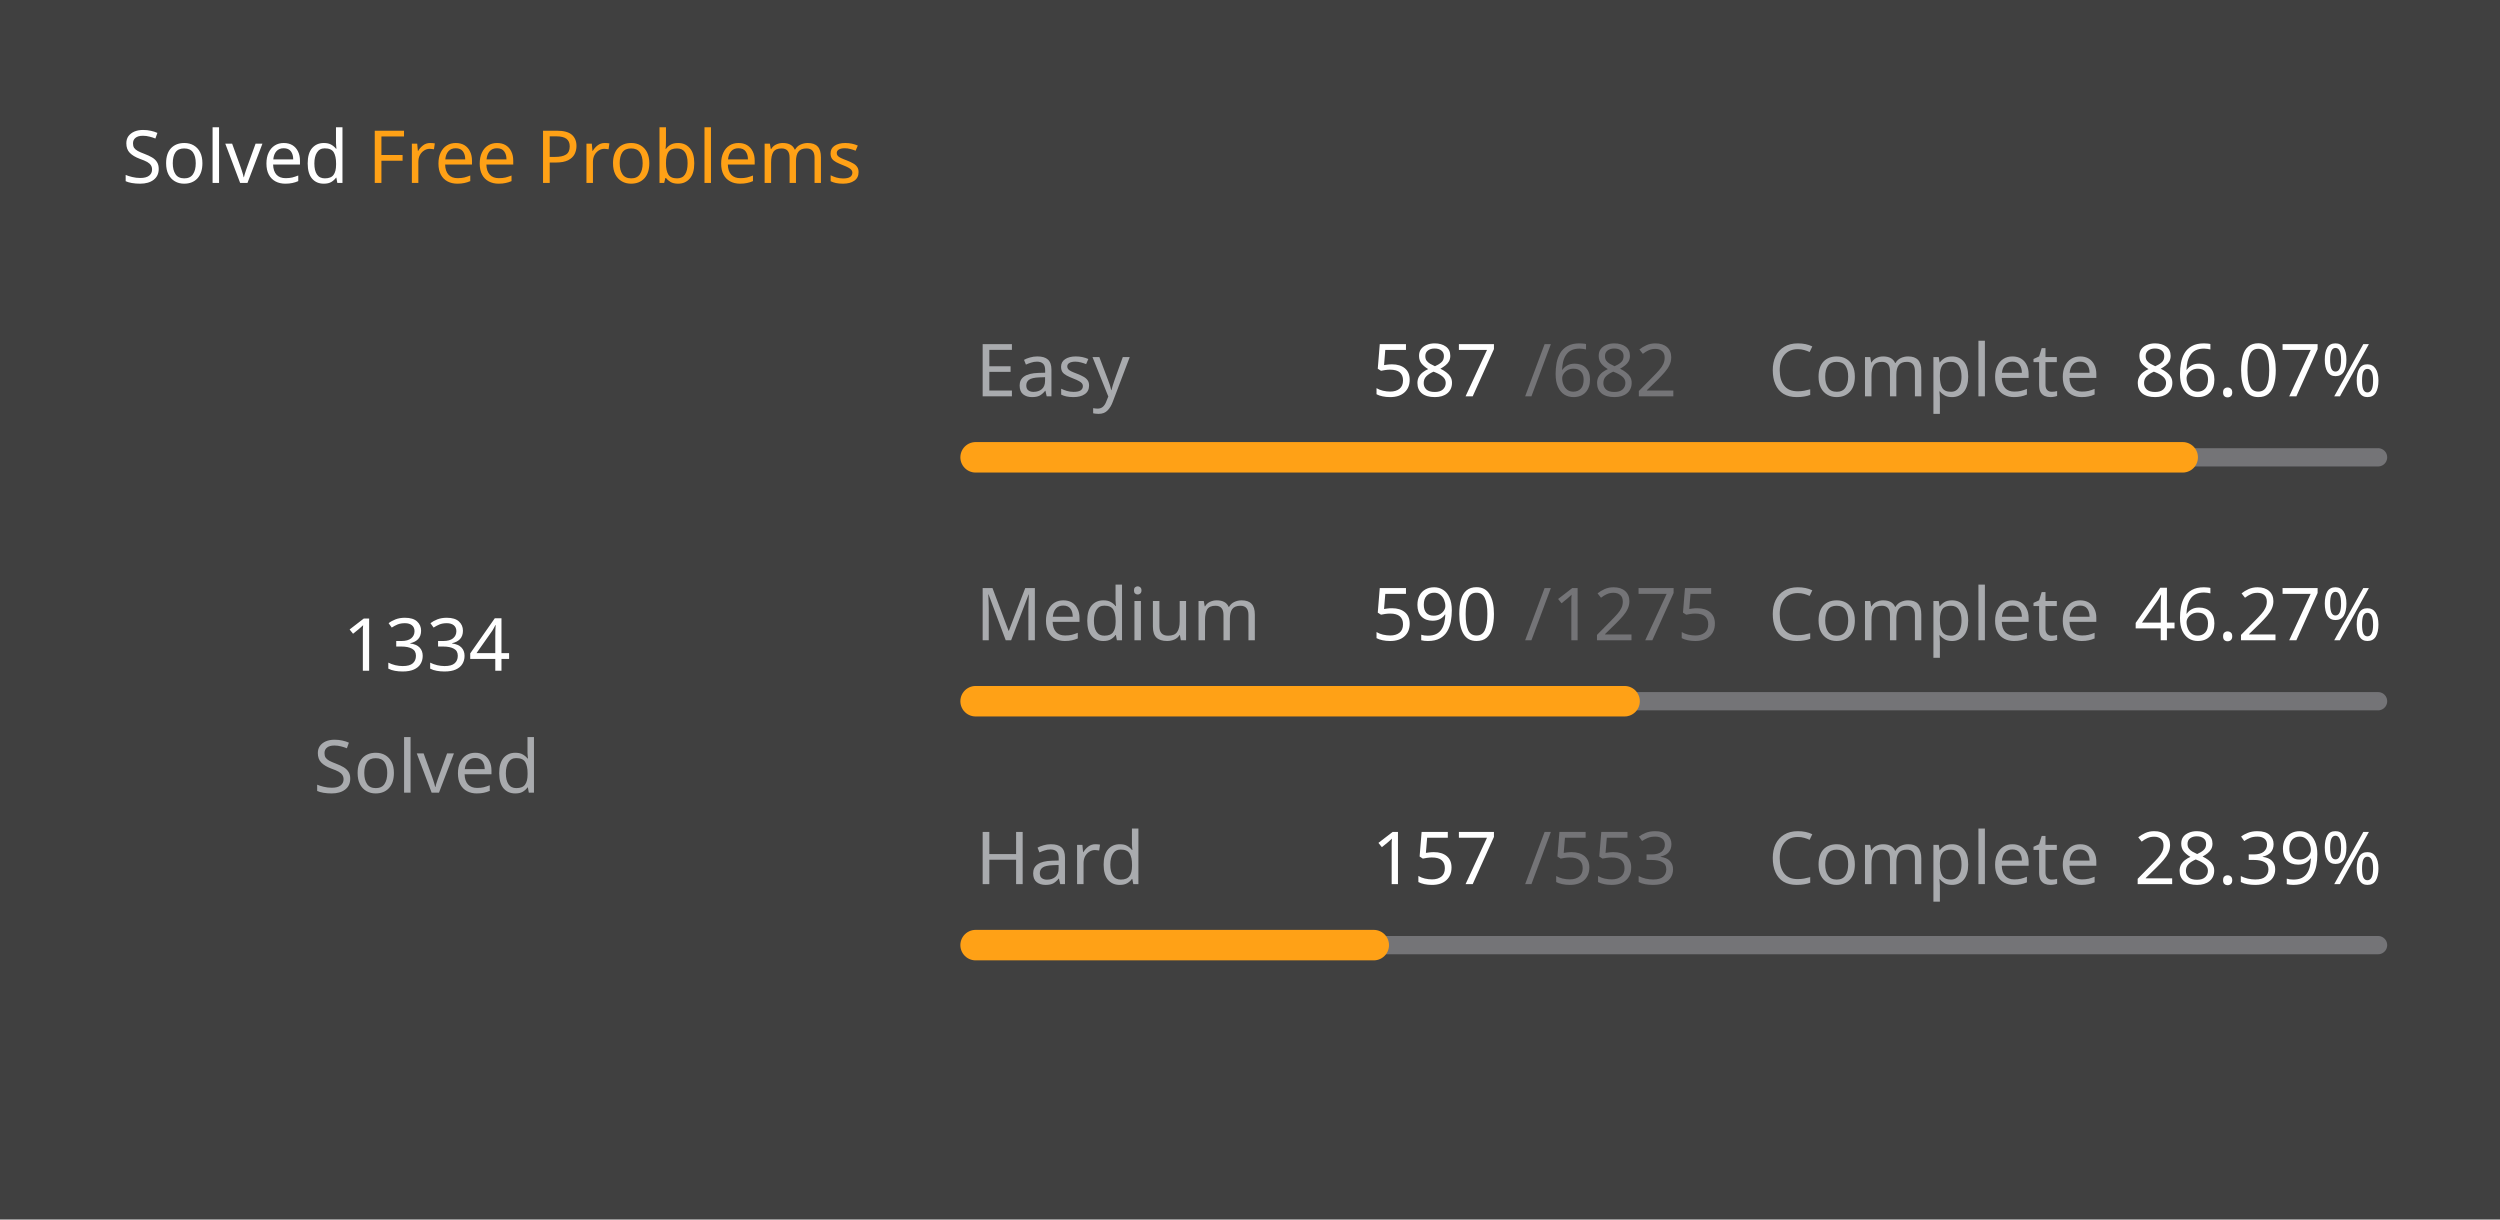
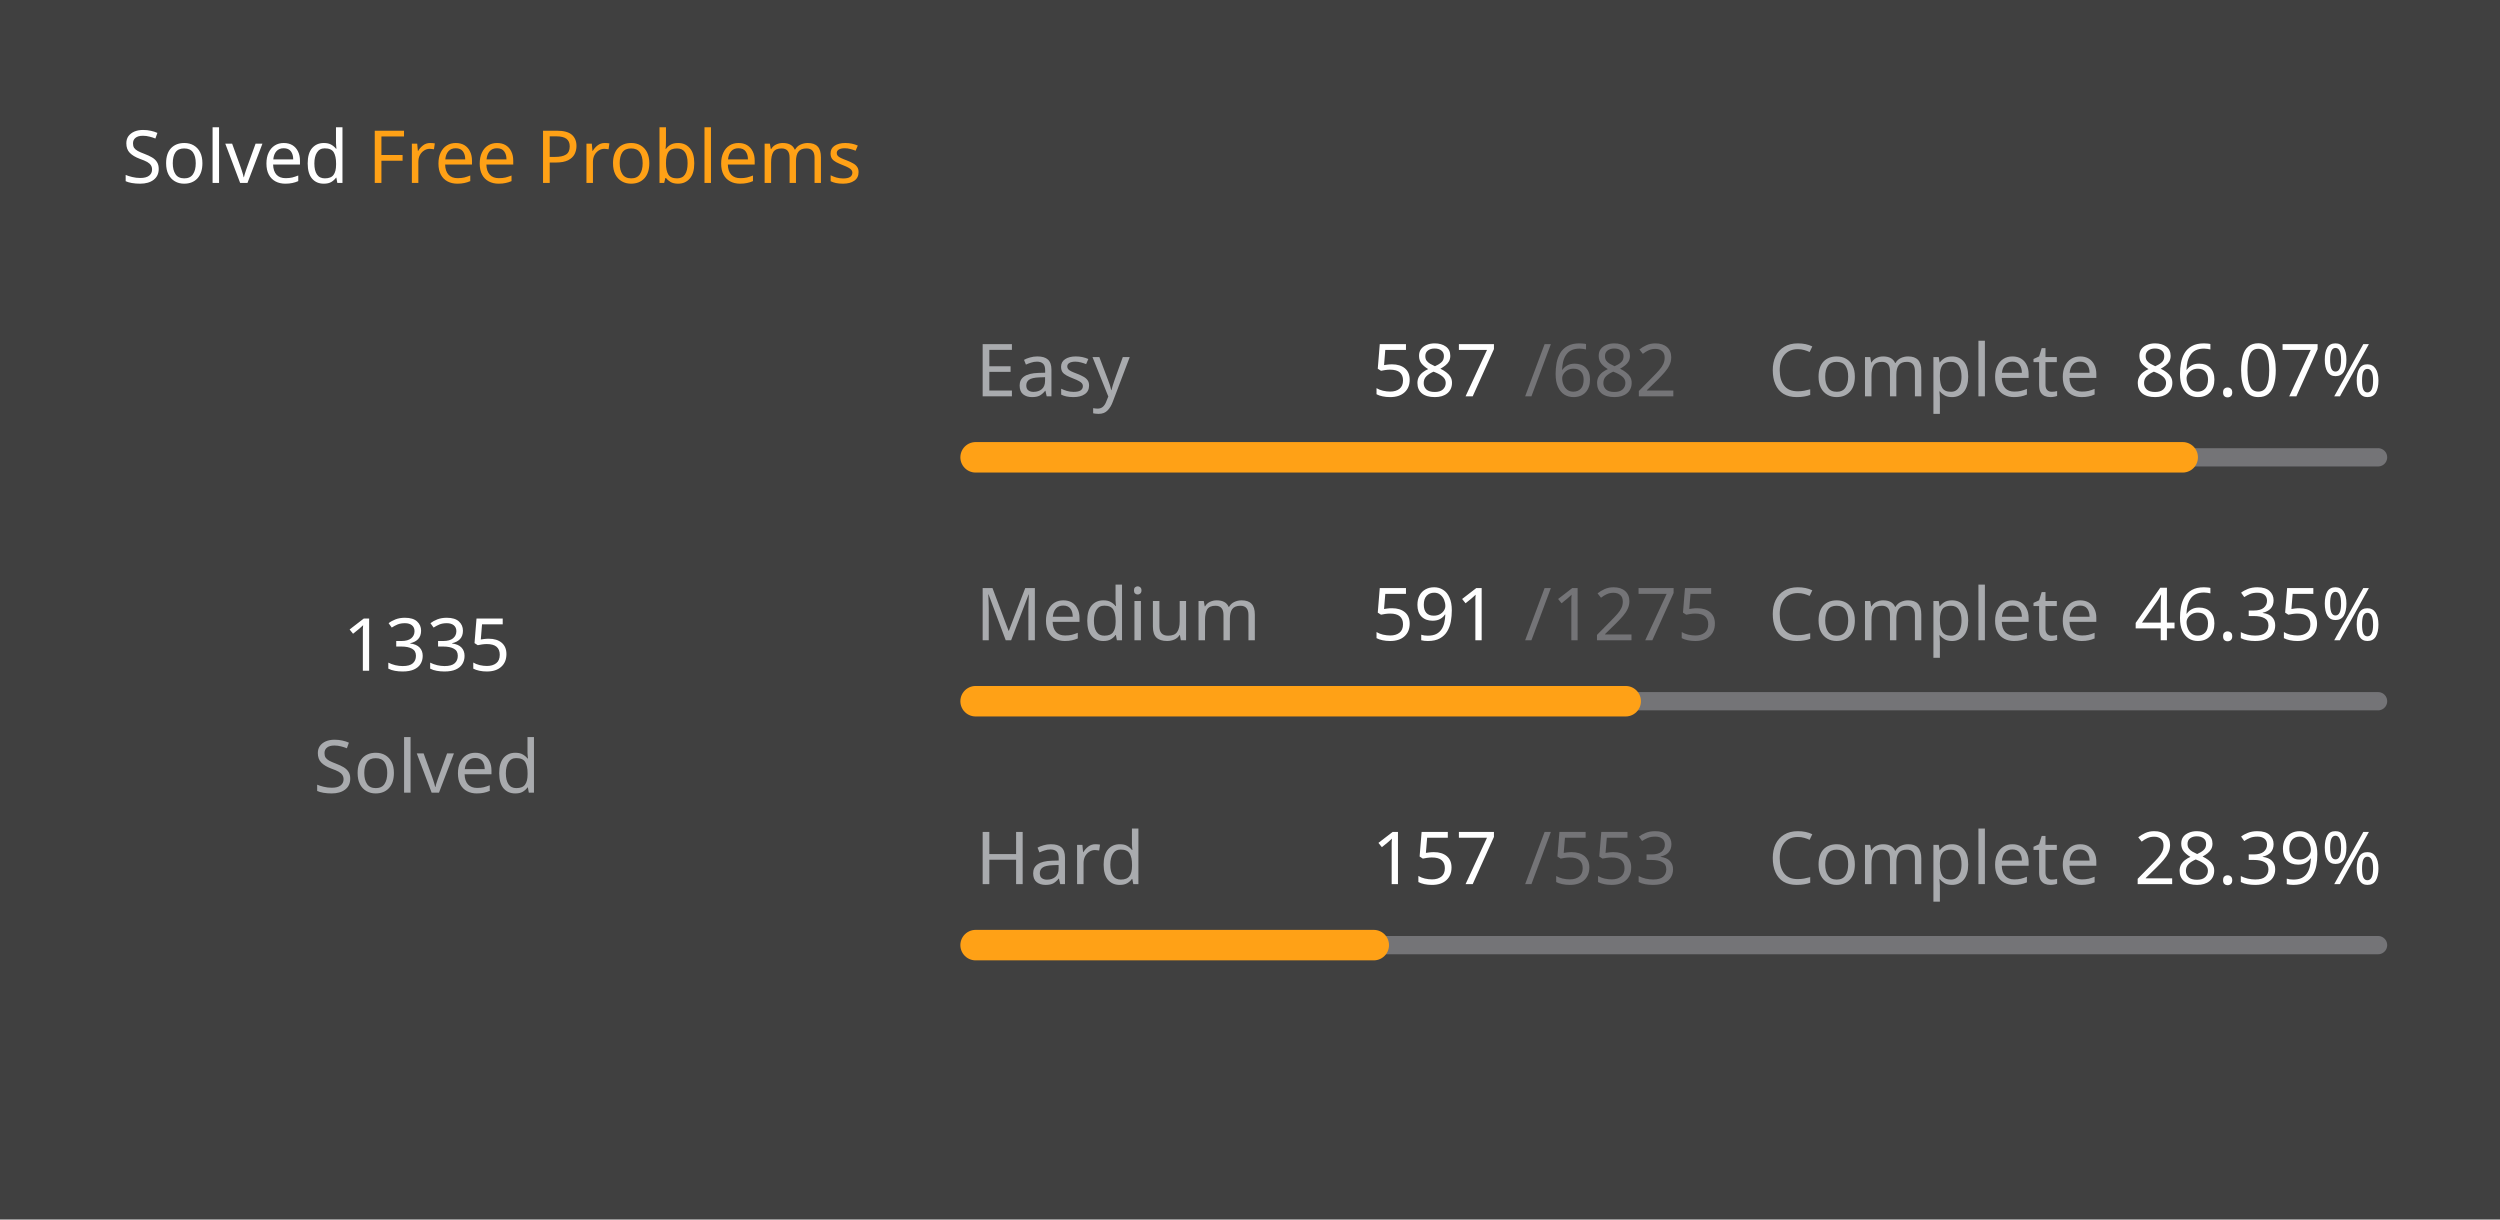
<svg xmlns="http://www.w3.org/2000/svg" version="1.1" height="200" width="410" viewBox="0 0 410 200">
  <style>*{font-family: "Segoe UI", Tahoma, Geneva, Verdana, sans-serif;}</style>
  <style>.title{font-weight: 500;font-size: 1rem;}</style>
  <style>.rotate-90{transform: rotate(-90deg);transform-origin: center;transform-box: fill-box;}</style>
  <style>.state{font-size: .75rem;}</style>
  <style>.light{color: #ffffff;fill: #ffffff;}</style>
  <style>.light-gray{color: #eff2f699;fill: #eff2f699;}</style>
  <style>.dark-gray{color: #ebebf54d;fill: #ebebf54d;}</style>
  <style>.gray{color: #747474;fill: #747474;}</style>
  <style>.orange{color: #ffa116;fill: #ffa116;}</style>
  <style>.background{color: #404040;fill: #404040;}</style>
  <rect fill="#404040" x="0" y="0" width="410" height="200" rx="0.5rem" />
  <g text-anchor="start" text-decoration="1" class="title">
    <text x="20" y="30">
      <tspan class="light">Solved</tspan>
      <tspan class="orange">Free Problems</tspan>
    </text>
  </g>
  <g class="rotate-90">
    <circle fill="none" cx="70" cy="110" r="46" stroke="#747474" stroke-width="3" stroke-linecap="round" />
-     <circle fill="none" cx="70" cy="110" r="46" stroke="#ffa116" stroke-width="5" stroke-linecap="round" stroke-dasharray="153.61 135.416" stroke-dashoffset="0" data-difficult="ALL" />
+     <circle fill="none" cx="70" cy="110" r="46" stroke="#ffa116" stroke-width="5" stroke-linecap="round" stroke-dasharray="153.725 135.301" stroke-dashoffset="0" data-difficult="ALL" />
  </g>
  <g class="state">
    <g text-anchor="middle">
-       <text x="70" y="110" class="light" font-size="1.2rem">1334</text>
+       <text x="70" y="110" class="light" font-size="1.2rem">1335</text>
      <text x="70" y="130" class="light-gray">Solved</text>
    </g>
    <g>
      <text x="160" y="65" class="light-gray">Easy</text>
      <text x="225" y="65" class="light">587</text>
      <text x="250" y="65" class="dark-gray">/682</text>
      <text x="290" y="65" class="light-gray">Complete</text>
      <text x="350" y="65" class="light">86.07%</text>
      <path d="M 160 75 L 390 75" stroke-linecap="round" stroke-linejoin="round" stroke="#ebebf54d" stroke-width="3" />
      <path d="M 160 75 L 357.962 75" stroke-linecap="round" stroke-linejoin="round" stroke="#ffa116" stroke-width="5" />
    </g>
    <g>
      <text x="160" y="105" class="light-gray">Medium</text>
-       <text x="225" y="105" class="light">590</text>
+       <text x="225" y="105" class="light">591</text>
      <text x="250" y="105" class="dark-gray">/1275</text>
      <text x="290" y="105" class="light-gray">Complete</text>
-       <text x="350" y="105" class="light">46.27%</text>
+       <text x="350" y="105" class="light">46.35%</text>
      <path d="M 160 115 L 390 115" stroke-linecap="round" stroke-linejoin="round" stroke="#ebebf54d" stroke-width="3" />
-       <path d="M 160 115 L 266.431 115" stroke-linecap="round" stroke-linejoin="round" stroke="#ffa116" stroke-width="5" />
+       <path d="M 160 115 L 266.612 115" stroke-linecap="round" stroke-linejoin="round" stroke="#ffa116" stroke-width="5" />
    </g>
    <g>
      <text x="160" y="145" class="light-gray">Hard</text>
      <text x="225" y="145" class="light">157</text>
      <text x="250" y="145" class="dark-gray">/553</text>
      <text x="290" y="145" class="light-gray">Complete</text>
      <text x="350" y="145" class="light">28.39%</text>
      <path d="M 160 155 L 390 155" stroke-linecap="round" stroke-linejoin="round" stroke="#ebebf54d" stroke-width="3" />
      <path d="M 160 155 L 225.298 155" stroke-linecap="round" stroke-linejoin="round" stroke="#ffa116" stroke-width="5" />
    </g>
  </g>
</svg>
